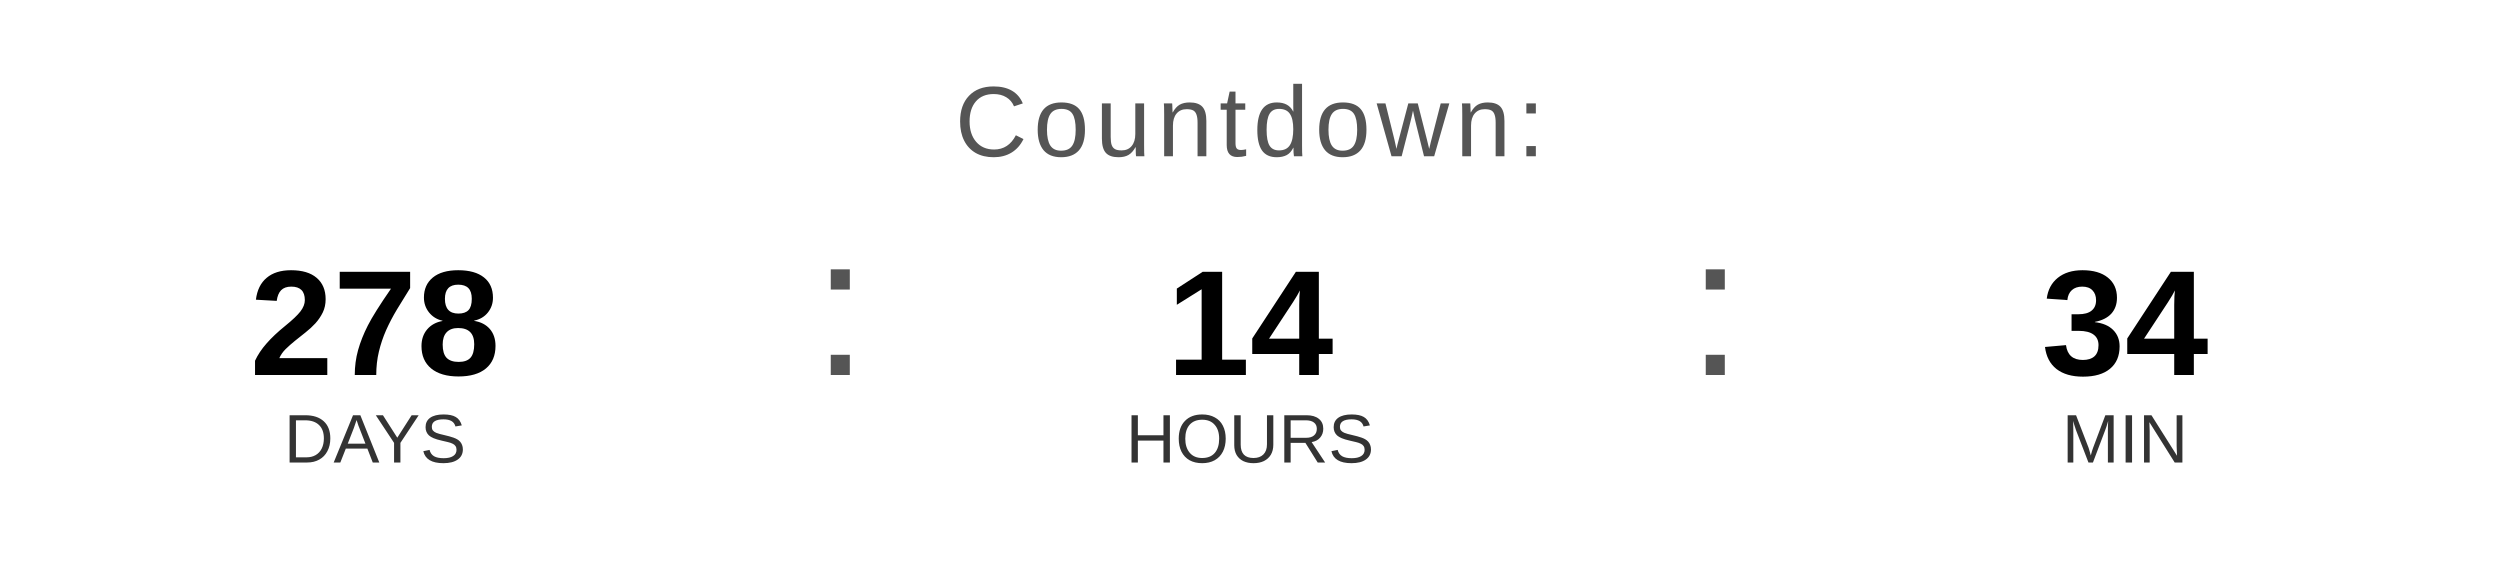
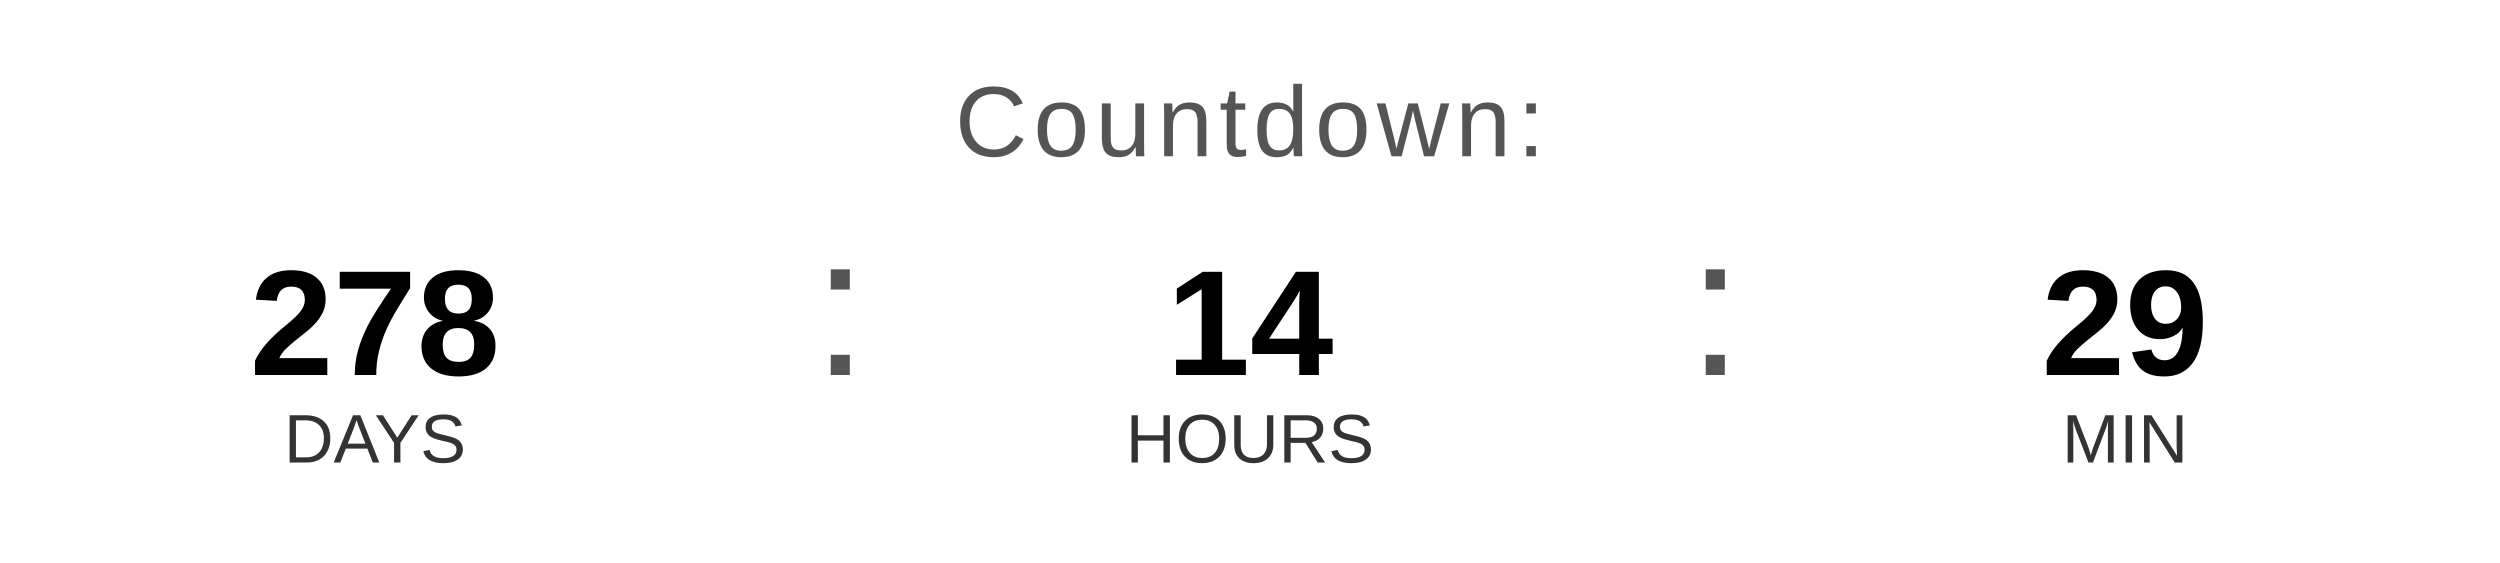
<svg xmlns="http://www.w3.org/2000/svg" width="400" height="90" viewBox="0 0 400 90">
  <text x="200" y="25" font-family="Arial, Helvetica, sans-serif" font-size="16" fill="#555555" text-anchor="middle" letter-spacing="1">
    Countdown:
  </text>
  <text x="60" y="60" font-family="Arial, Helvetica, sans-serif" font-size="24" font-weight="bold" fill="#000000" text-anchor="middle">278</text>
  <text x="60" y="74" font-family="Arial, Helvetica, sans-serif" font-size="11" fill="#333333" text-anchor="middle">DAYS</text>
  <text x="130" y="60" font-family="Arial, sans-serif" font-size="32" fill="#555555">:</text>
  <text x="200" y="60" font-family="Arial, Helvetica, sans-serif" font-size="24" font-weight="bold" fill="#000000" text-anchor="middle">14</text>
  <text x="200" y="74" font-family="Arial, Helvetica, sans-serif" font-size="11" fill="#333333" text-anchor="middle">HOURS</text>
  <text x="270" y="60" font-family="Arial, sans-serif" font-size="32" fill="#555555">:</text>
-   <text x="340" y="60" font-family="Arial, Helvetica, sans-serif" font-size="24" font-weight="bold" fill="#000000" text-anchor="middle">34</text>
+   <text x="340" y="60" font-family="Arial, Helvetica, sans-serif" font-size="24" font-weight="bold" fill="#000000" text-anchor="middle">29</text>
  <text x="340" y="74" font-family="Arial, Helvetica, sans-serif" font-size="11" fill="#333333" text-anchor="middle">MIN</text>
</svg>
